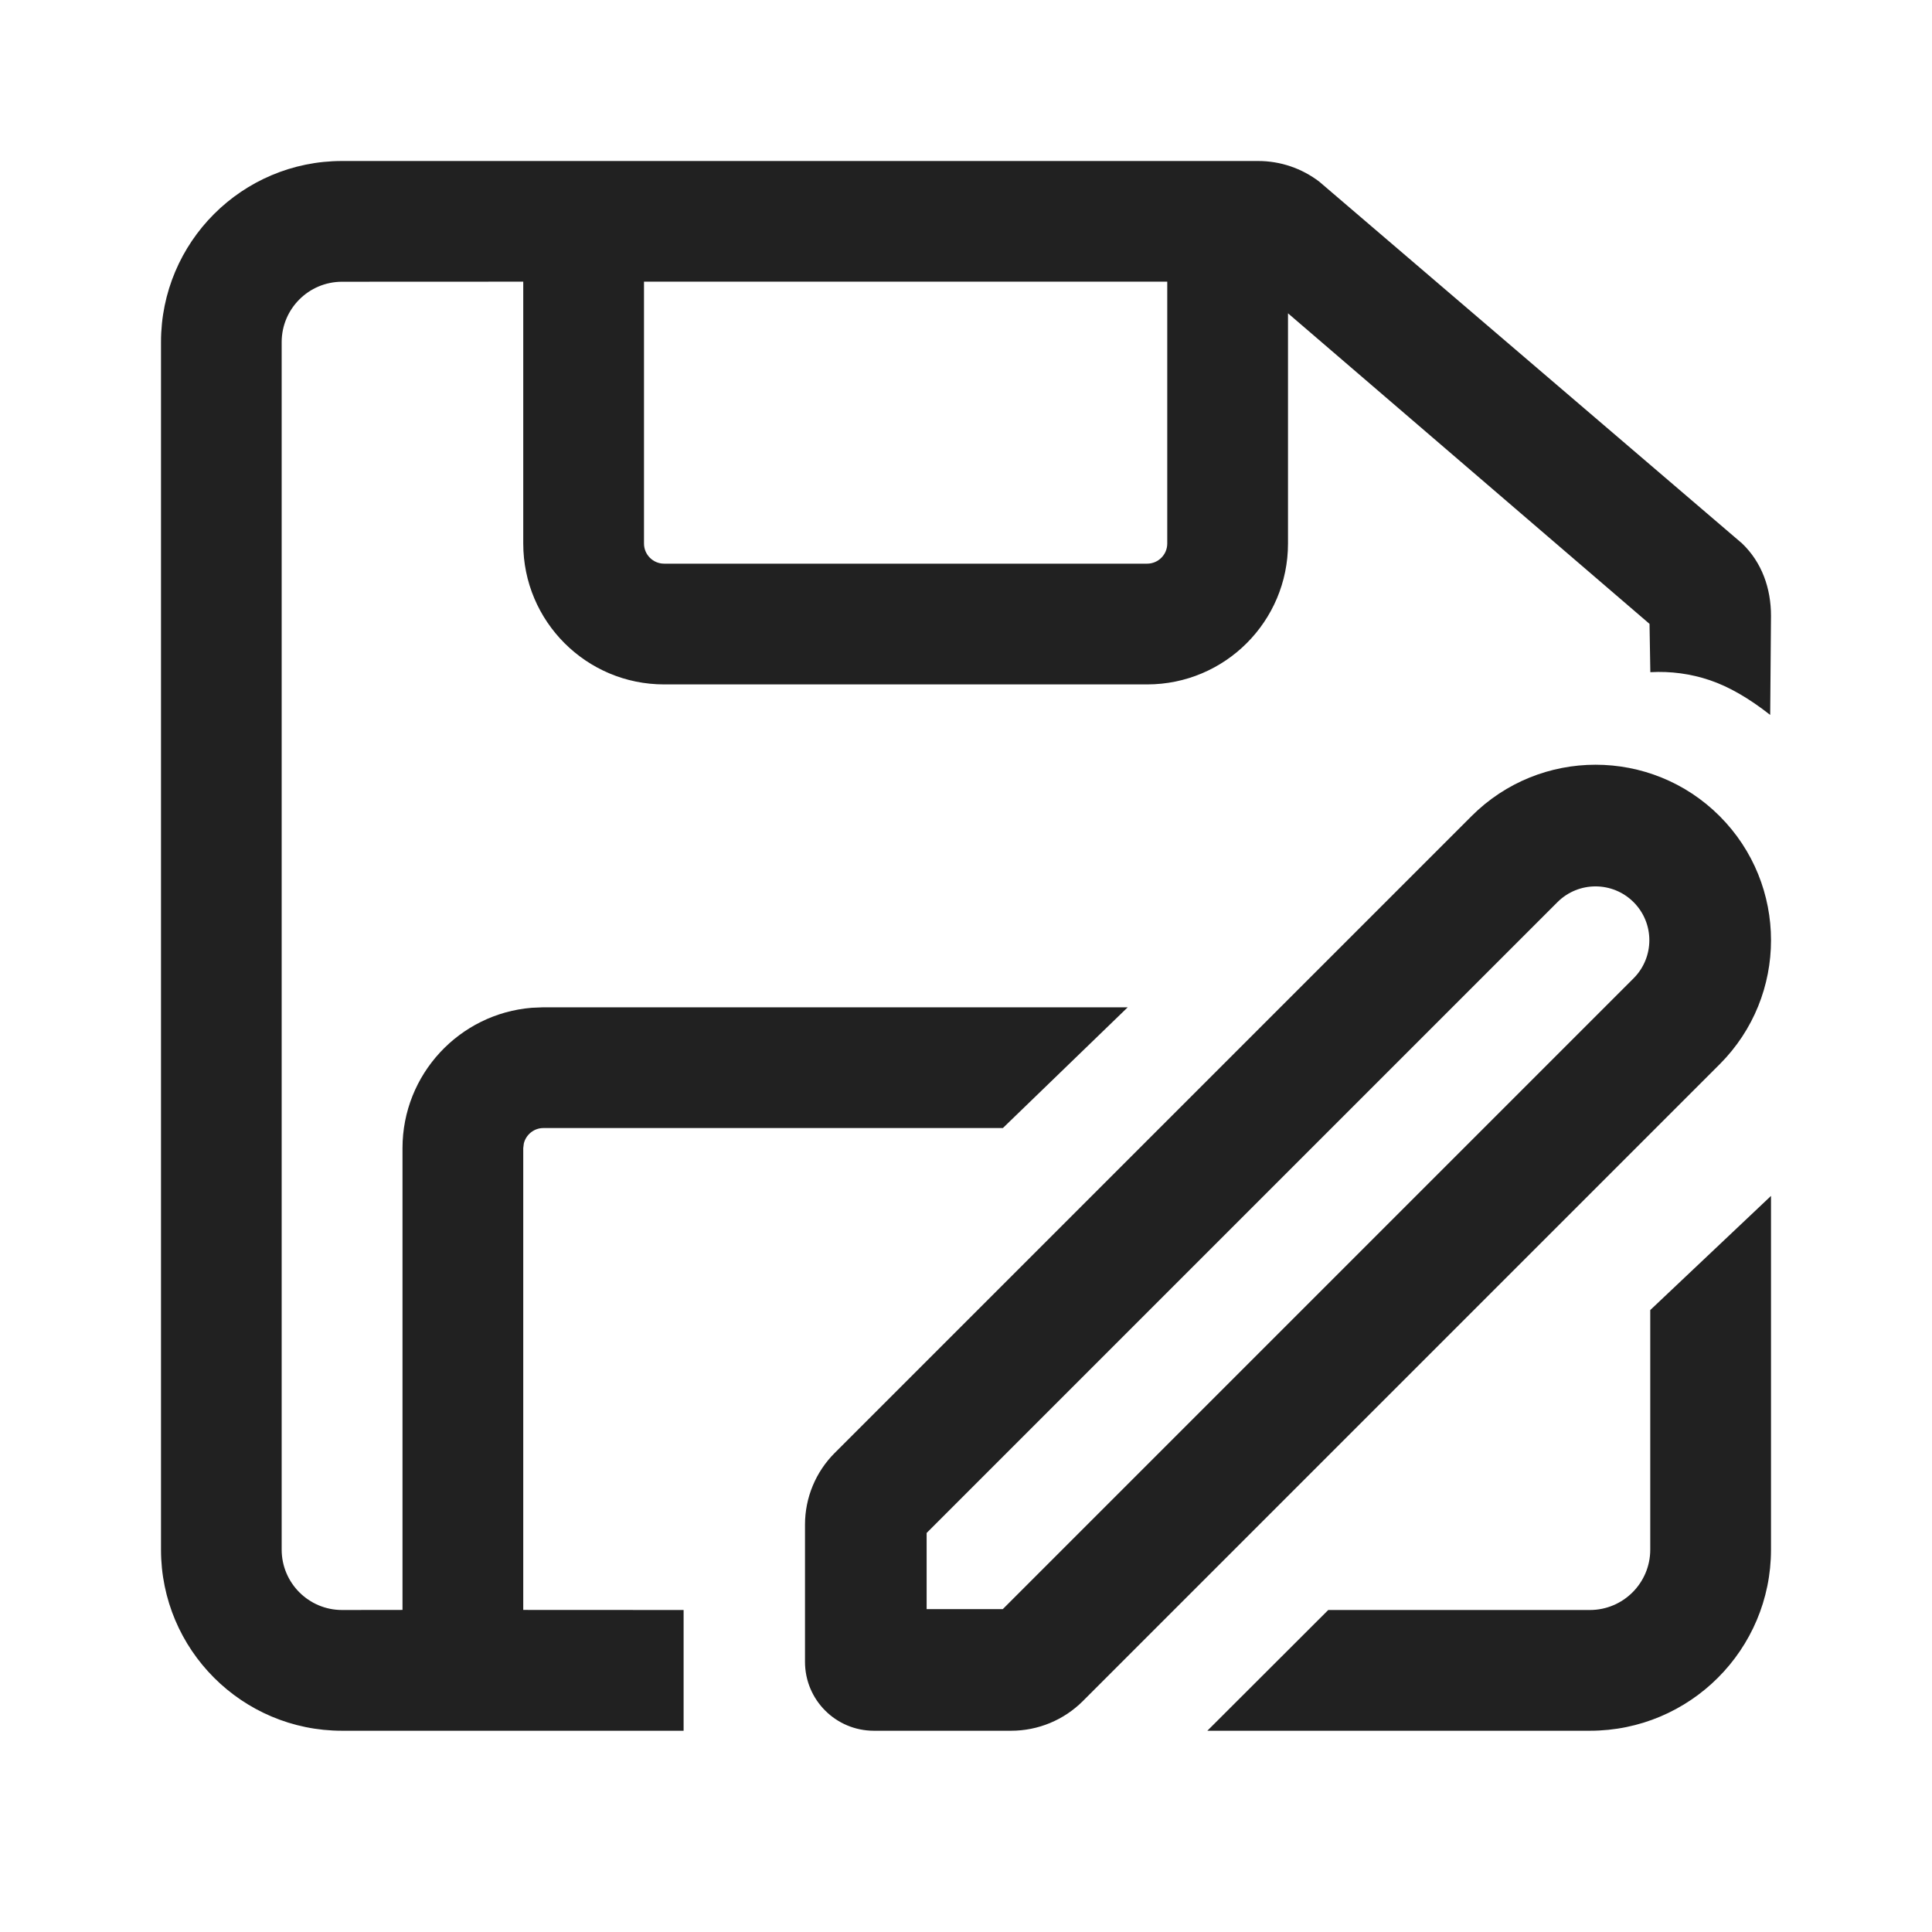
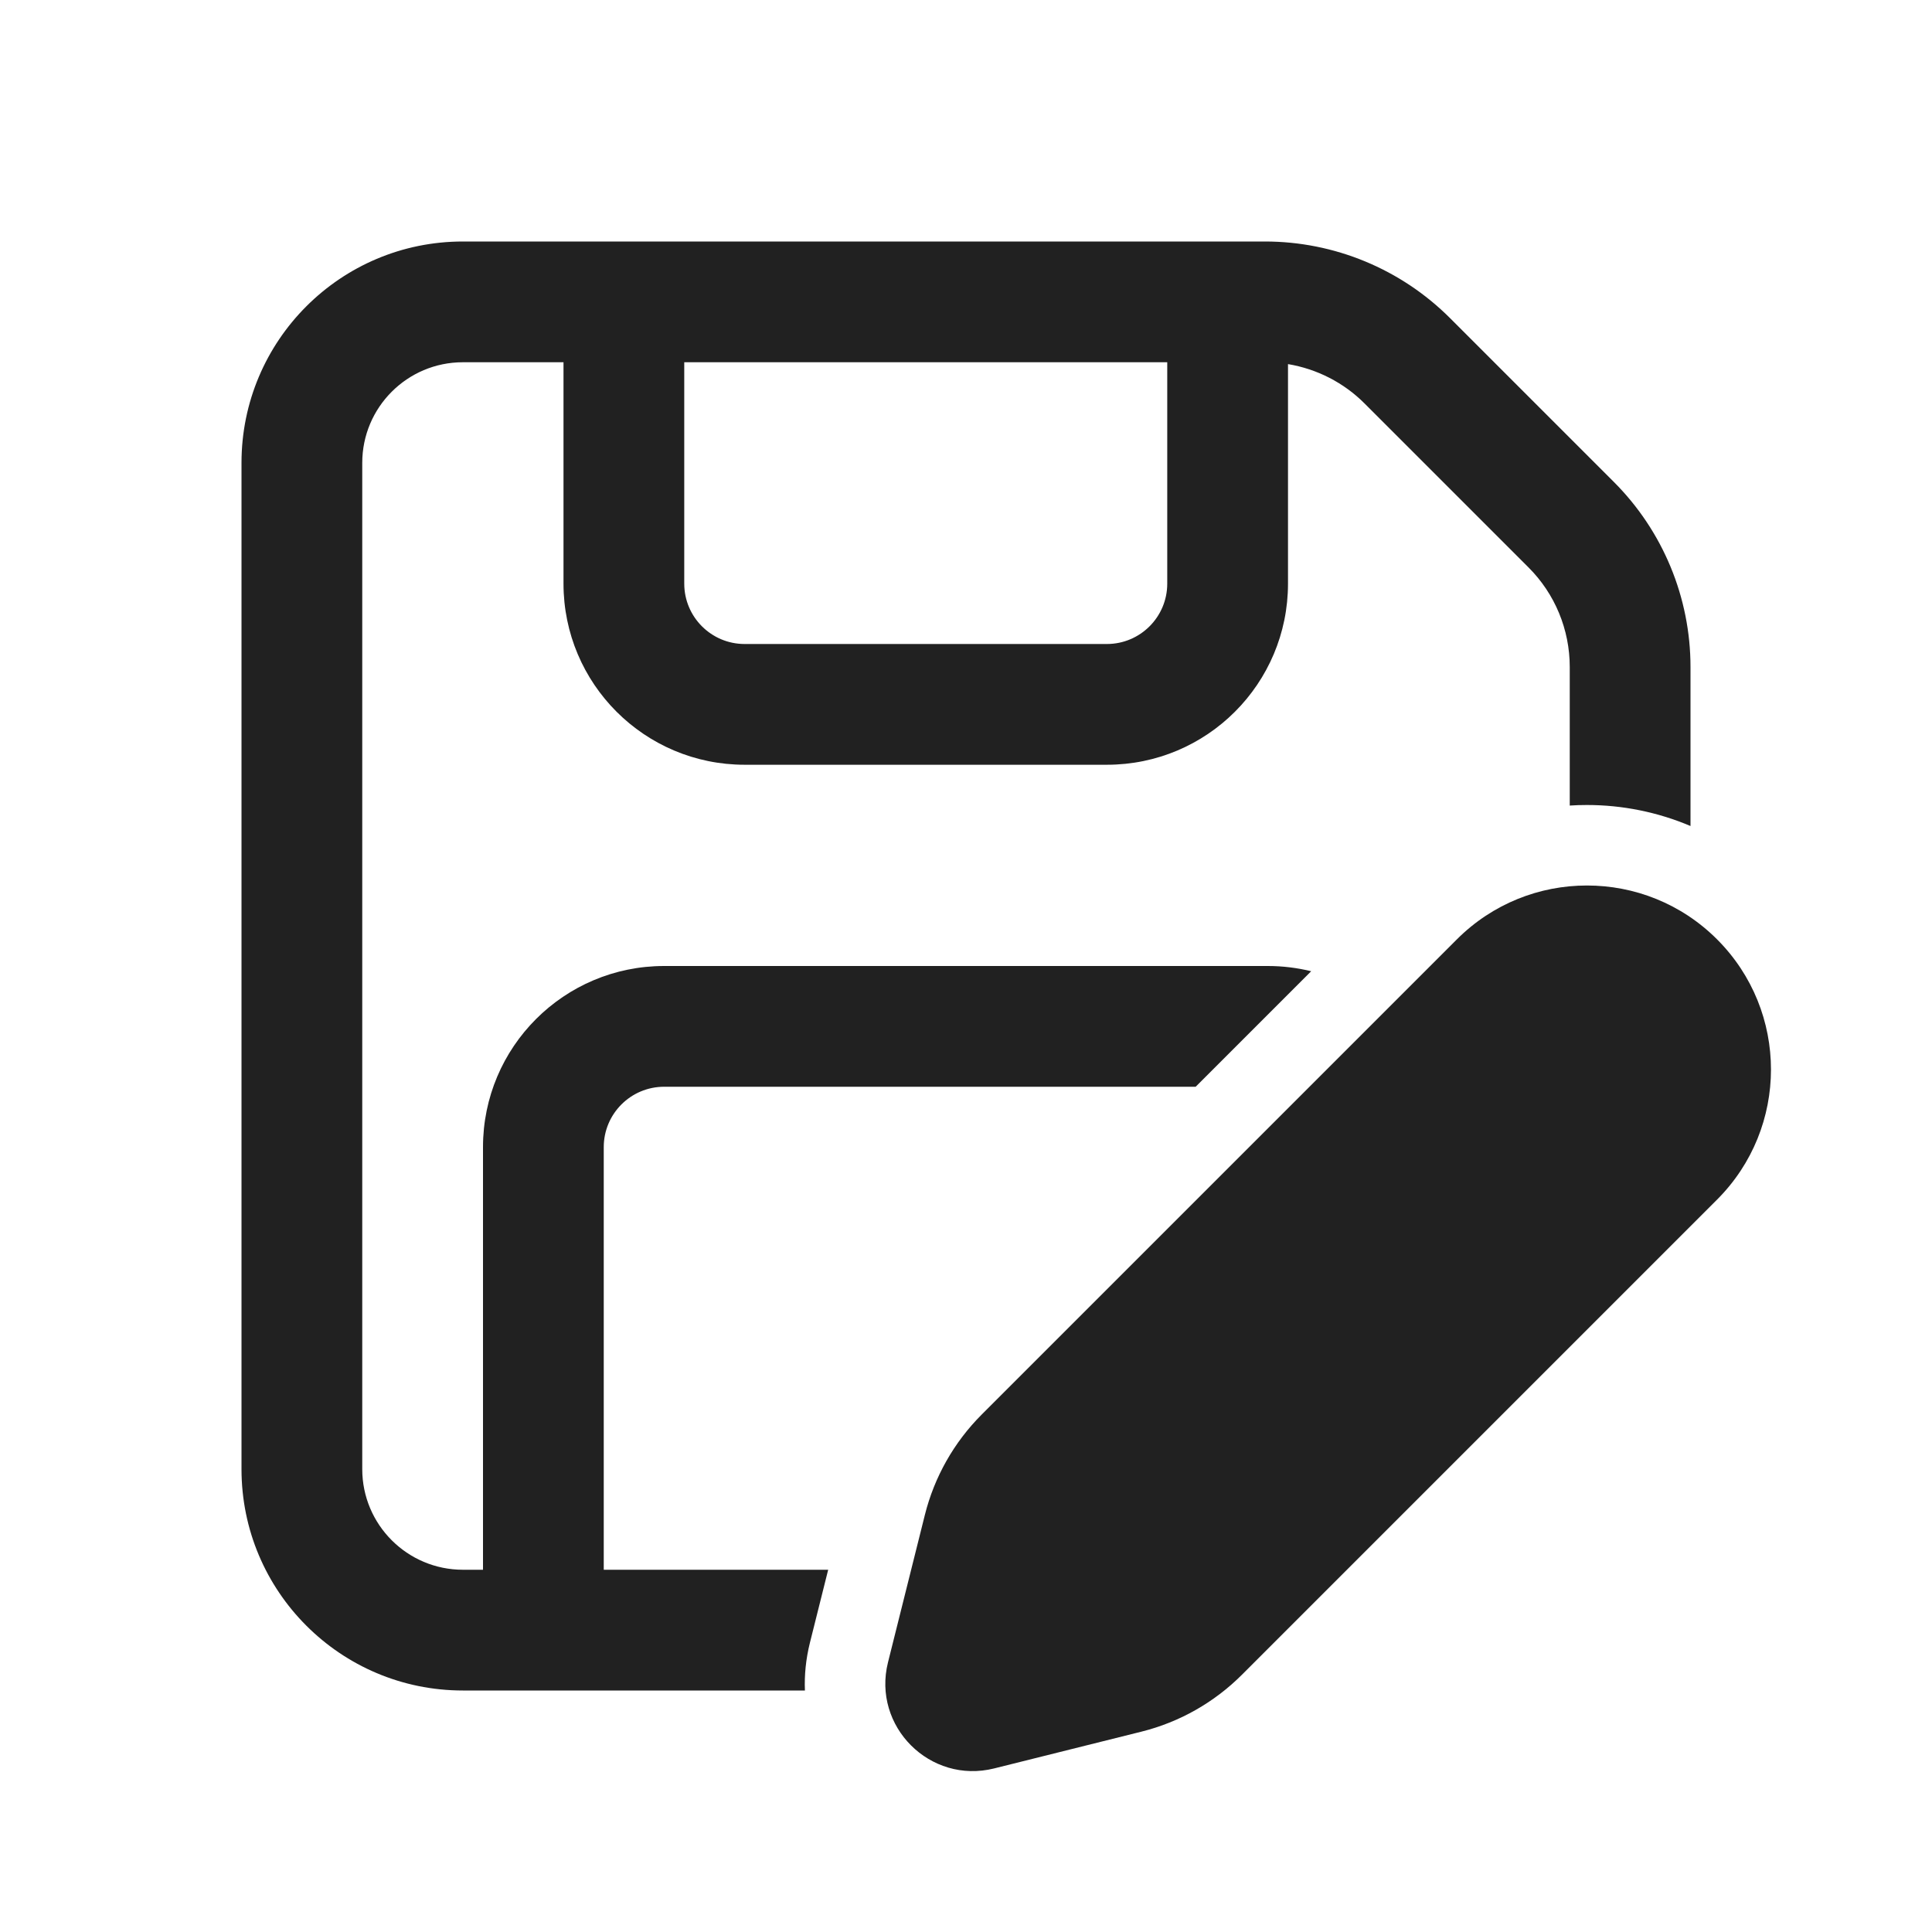
- <svg xmlns="http://www.w3.org/2000/svg" width="24px" height="24px" viewBox="0 0 24 24" version="1.1">
-   <g id="🔍-Product-Icons" stroke="none" stroke-width="1" fill="none" fill-rule="evenodd">
-     <g id="ic_fluent_save_as_24_regular" fill="#212121" fill-rule="nonzero">
-       <path d="M21.362,10.138 C22.213,10.99 22.213,12.37 21.362,13.221 L13.452,21.131 C13.216,21.367 12.895,21.5 12.561,21.5 L10.856,21.5 C10.383,21.5 10,21.117 10,20.644 L10,18.939 C10,18.605 10.133,18.285 10.369,18.049 L18.28,10.138 C19.131,9.287 20.511,9.287 21.362,10.138 Z M22,14.856 L22,19.25 C22,20.493 20.993,21.5 19.75,21.5 L14.998,21.5 L16.5,20 L16.5,20 L19.75,20 L19.75,20 C20.164,20 20.5,19.664 20.5,19.25 L20.5,16.274 L22,14.856 Z M15.63,2 C15.905,2 16.172,2.091 16.389,2.257 L21.64,6.75 C21.887,6.986 22,7.309 22,7.65 L21.99,8.881 C21.727,8.674 21.477,8.53 21.241,8.45 C21.004,8.37 20.757,8.336 20.501,8.35 L20.491,7.75 L16,3.892 L16,6.752 C16,7.719 15.216,8.502 14.25,8.502 L8.25,8.502 C7.284,8.502 6.5,7.719 6.5,6.752 L6.5,3.499 L4.249,3.5 C3.835,3.5 3.499,3.836 3.499,4.25 L3.499,19.25 C3.499,19.664 3.835,20 4.249,20 L5,19.999 L5,14.263 C5,13.345 5.707,12.592 6.606,12.519 L6.75,12.513 L14.009,12.513 L12.458,14.013 L6.75,14.013 C6.632,14.013 6.533,14.096 6.507,14.206 L6.5,14.263 L6.5,19.999 L8.492,20 L8.492,21.5 L4.249,21.5 C3.007,21.5 2,20.493 2,19.25 L2,4.25 C2,3.007 3.007,2 4.249,2 L15.63,2 Z M19.348,11.206 L11.511,19.043 L11.511,19.989 L12.457,19.989 L20.293,12.153 C20.554,11.891 20.554,11.468 20.293,11.207 C20.032,10.946 19.609,10.946 19.348,11.206 Z M14.5,3.499 L8,3.499 L8,6.752 C8,6.89 8.112,7.002 8.25,7.002 L14.25,7.002 C14.388,7.002 14.5,6.89 14.5,6.752 L14.5,3.499 Z" id="🎨-Color" />
-     </g>
-   </g>
+ <svg xmlns="http://www.w3.org/2000/svg" width="24" height="24" viewBox="0 0 24 24" fill="none">
+   <path d="M5.75 3C4.231 3 3 4.231 3 5.75V18.25C3 19.769 4.231 21 5.75 21H9.999C9.991 20.808 10.011 20.609 10.061 20.407L10.288 19.5H7.5V14.25C7.5 13.836 7.836 13.5 8.25 13.5H14.853L16.288 12.065C16.116 12.023 15.935 12 15.75 12H8.25C7.007 12 6 13.007 6 14.25V19.5H5.75C5.06 19.5 4.5 18.94 4.5 18.25V5.75C4.5 5.06 5.06 4.5 5.75 4.5H7V7.25C7 8.493 8.007 9.5 9.25 9.5H13.75C14.993 9.5 16 8.493 16 7.25V4.523C16.358 4.583 16.692 4.752 16.952 5.013L18.987 7.048C19.316 7.376 19.5 7.821 19.5 8.286V10.007C19.571 10.002 19.642 10 19.713 10H19.715C20.152 10 20.59 10.087 21 10.261V8.286C21 7.424 20.658 6.597 20.048 5.987L18.013 3.952C17.403 3.342 16.576 3 15.714 3H5.75ZM8.5 7.25V4.5H14.5V7.25C14.5 7.664 14.164 8 13.75 8H9.25C8.836 8 8.5 7.664 8.5 7.25Z" fill="#212121" />
+   <path d="M19.715 11H19.713C19.128 11 18.544 11.223 18.098 11.669L12.195 17.572C11.851 17.916 11.607 18.347 11.489 18.819L11.031 20.65C10.832 21.446 11.554 22.167 12.35 21.968L14.18 21.511C14.653 21.393 15.084 21.148 15.428 20.804L21.33 14.902C22.223 14.009 22.223 12.562 21.33 11.669C20.884 11.223 20.3 11 19.715 11Z" fill="#212121" />
</svg>
